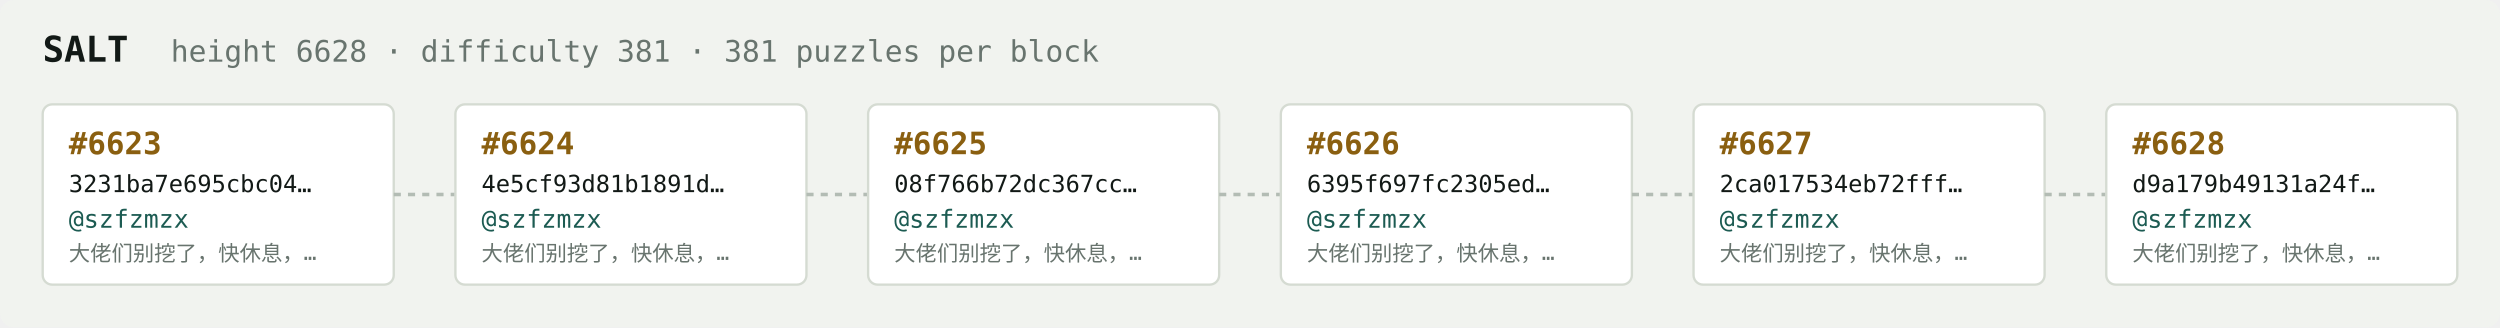
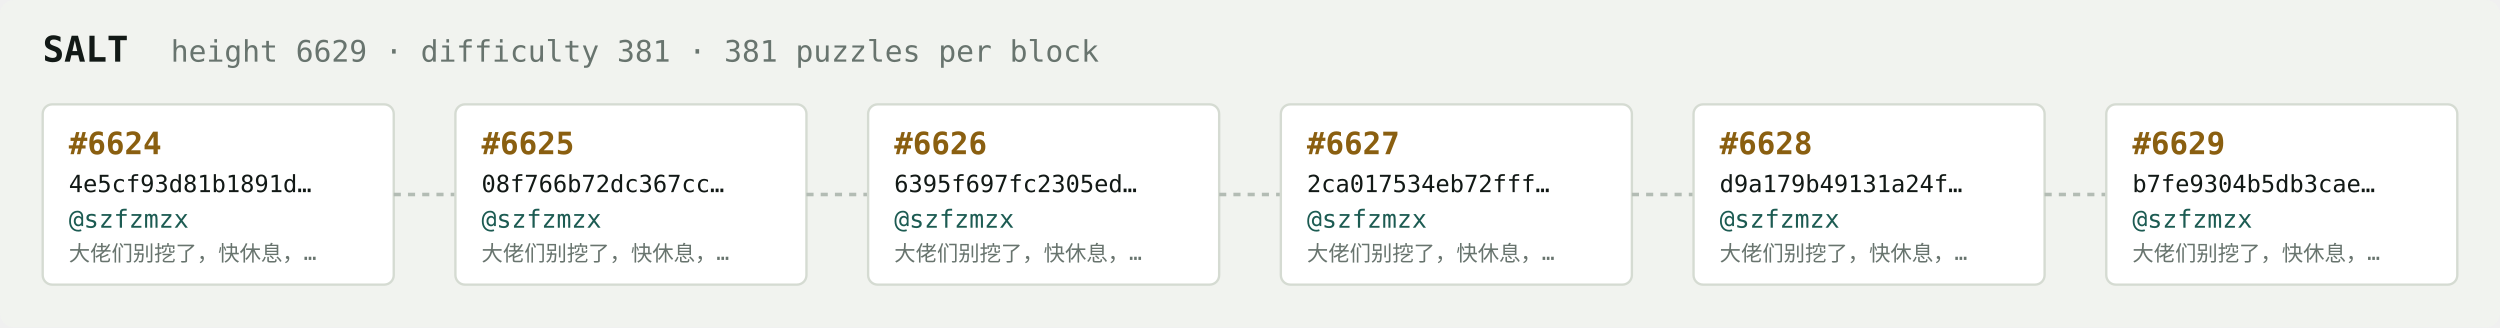
<svg xmlns="http://www.w3.org/2000/svg" width="1054" height="138" viewBox="0 0 1054 138" font-family="ui-monospace,SFMono-Regular,Menlo,monospace">
  <rect fill="#f1f3ef" width="1054" height="138" rx="6" />
  <text x="18" y="26" fill="#121916" font-size="15" font-weight="700">SALT</text>
-   <text x="72" y="26" fill="#68746e" font-size="12.5">height 6628 · difficulty 381 · 381 puzzles per block</text>
+   <text x="72" y="26" fill="#68746e" font-size="12.5">height 6629 · difficulty 381 · 381 puzzles per block</text>
  <rect x="18" y="44" width="148" height="76" rx="4" fill="#ffffff" stroke="#d5dbd2" stroke-width="1" />
-   <text x="29" y="65" fill="#8a5f10" font-size="13" font-weight="700">#6623</text>
-   <text x="29" y="81" fill="#121916" font-size="10">3231ba7e695cbc04…</text>
+   <text x="29" y="65" fill="#8a5f10" font-size="13" font-weight="700">#6624</text>
+   <text x="29" y="81" fill="#121916" font-size="10">4e5cf93d81b1891d…</text>
  <text x="29" y="96" fill="#1c5b52" font-size="10.5">@szfzmzx</text>
  <text x="29" y="110" fill="#68746e" font-size="9">大佬们别挖了，快休息，…</text>
  <line x1="166" y1="82.0" x2="192" y2="82.0" stroke="#b3bcb4" stroke-width="1.5" stroke-dasharray="3 3" />
  <rect x="192" y="44" width="148" height="76" rx="4" fill="#ffffff" stroke="#d5dbd2" stroke-width="1" />
-   <text x="203" y="65" fill="#8a5f10" font-size="13" font-weight="700">#6624</text>
-   <text x="203" y="81" fill="#121916" font-size="10">4e5cf93d81b1891d…</text>
+   <text x="203" y="65" fill="#8a5f10" font-size="13" font-weight="700">#6625</text>
+   <text x="203" y="81" fill="#121916" font-size="10">08f766b72dc367cc…</text>
  <text x="203" y="96" fill="#1c5b52" font-size="10.5">@szfzmzx</text>
  <text x="203" y="110" fill="#68746e" font-size="9">大佬们别挖了，快休息，…</text>
  <line x1="340" y1="82.0" x2="366" y2="82.0" stroke="#b3bcb4" stroke-width="1.5" stroke-dasharray="3 3" />
  <rect x="366" y="44" width="148" height="76" rx="4" fill="#ffffff" stroke="#d5dbd2" stroke-width="1" />
-   <text x="377" y="65" fill="#8a5f10" font-size="13" font-weight="700">#6625</text>
-   <text x="377" y="81" fill="#121916" font-size="10">08f766b72dc367cc…</text>
+   <text x="377" y="65" fill="#8a5f10" font-size="13" font-weight="700">#6626</text>
+   <text x="377" y="81" fill="#121916" font-size="10">6395f697fc2305ed…</text>
  <text x="377" y="96" fill="#1c5b52" font-size="10.5">@szfzmzx</text>
  <text x="377" y="110" fill="#68746e" font-size="9">大佬们别挖了，快休息，…</text>
  <line x1="514" y1="82.0" x2="540" y2="82.0" stroke="#b3bcb4" stroke-width="1.5" stroke-dasharray="3 3" />
  <rect x="540" y="44" width="148" height="76" rx="4" fill="#ffffff" stroke="#d5dbd2" stroke-width="1" />
-   <text x="551" y="65" fill="#8a5f10" font-size="13" font-weight="700">#6626</text>
-   <text x="551" y="81" fill="#121916" font-size="10">6395f697fc2305ed…</text>
+   <text x="551" y="65" fill="#8a5f10" font-size="13" font-weight="700">#6627</text>
+   <text x="551" y="81" fill="#121916" font-size="10">2ca017534eb72fff…</text>
  <text x="551" y="96" fill="#1c5b52" font-size="10.5">@szfzmzx</text>
  <text x="551" y="110" fill="#68746e" font-size="9">大佬们别挖了，快休息，…</text>
  <line x1="688" y1="82.0" x2="714" y2="82.0" stroke="#b3bcb4" stroke-width="1.5" stroke-dasharray="3 3" />
  <rect x="714" y="44" width="148" height="76" rx="4" fill="#ffffff" stroke="#d5dbd2" stroke-width="1" />
-   <text x="725" y="65" fill="#8a5f10" font-size="13" font-weight="700">#6627</text>
-   <text x="725" y="81" fill="#121916" font-size="10">2ca017534eb72fff…</text>
+   <text x="725" y="65" fill="#8a5f10" font-size="13" font-weight="700">#6628</text>
+   <text x="725" y="81" fill="#121916" font-size="10">d9a179b49131a24f…</text>
  <text x="725" y="96" fill="#1c5b52" font-size="10.5">@szfzmzx</text>
  <text x="725" y="110" fill="#68746e" font-size="9">大佬们别挖了，快休息，…</text>
  <line x1="862" y1="82.0" x2="888" y2="82.0" stroke="#b3bcb4" stroke-width="1.5" stroke-dasharray="3 3" />
  <rect x="888" y="44" width="148" height="76" rx="4" fill="#ffffff" stroke="#d5dbd2" stroke-width="1" />
-   <text x="899" y="65" fill="#8a5f10" font-size="13" font-weight="700">#6628</text>
-   <text x="899" y="81" fill="#121916" font-size="10">d9a179b49131a24f…</text>
+   <text x="899" y="65" fill="#8a5f10" font-size="13" font-weight="700">#6629</text>
+   <text x="899" y="81" fill="#121916" font-size="10">b7fe9304b5db3cae…</text>
  <text x="899" y="96" fill="#1c5b52" font-size="10.5">@szfzmzx</text>
  <text x="899" y="110" fill="#68746e" font-size="9">大佬们别挖了，快休息，…</text>
</svg>
